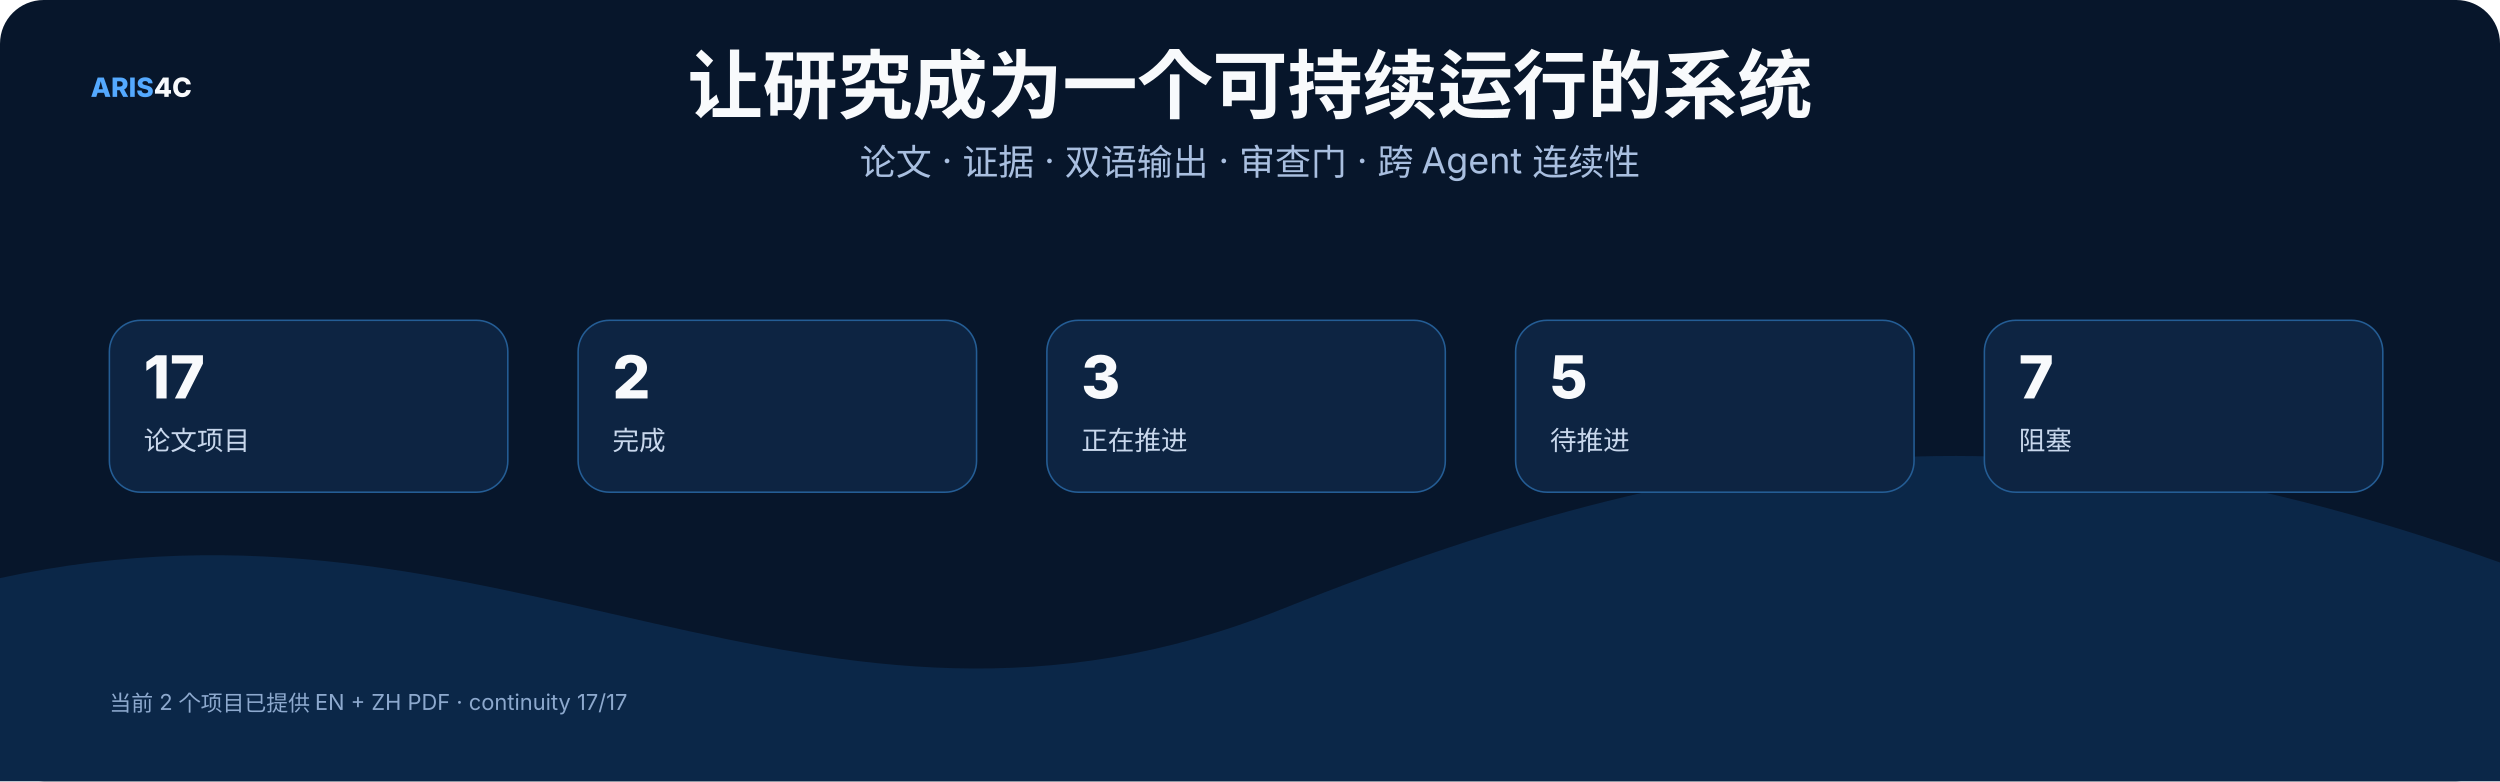
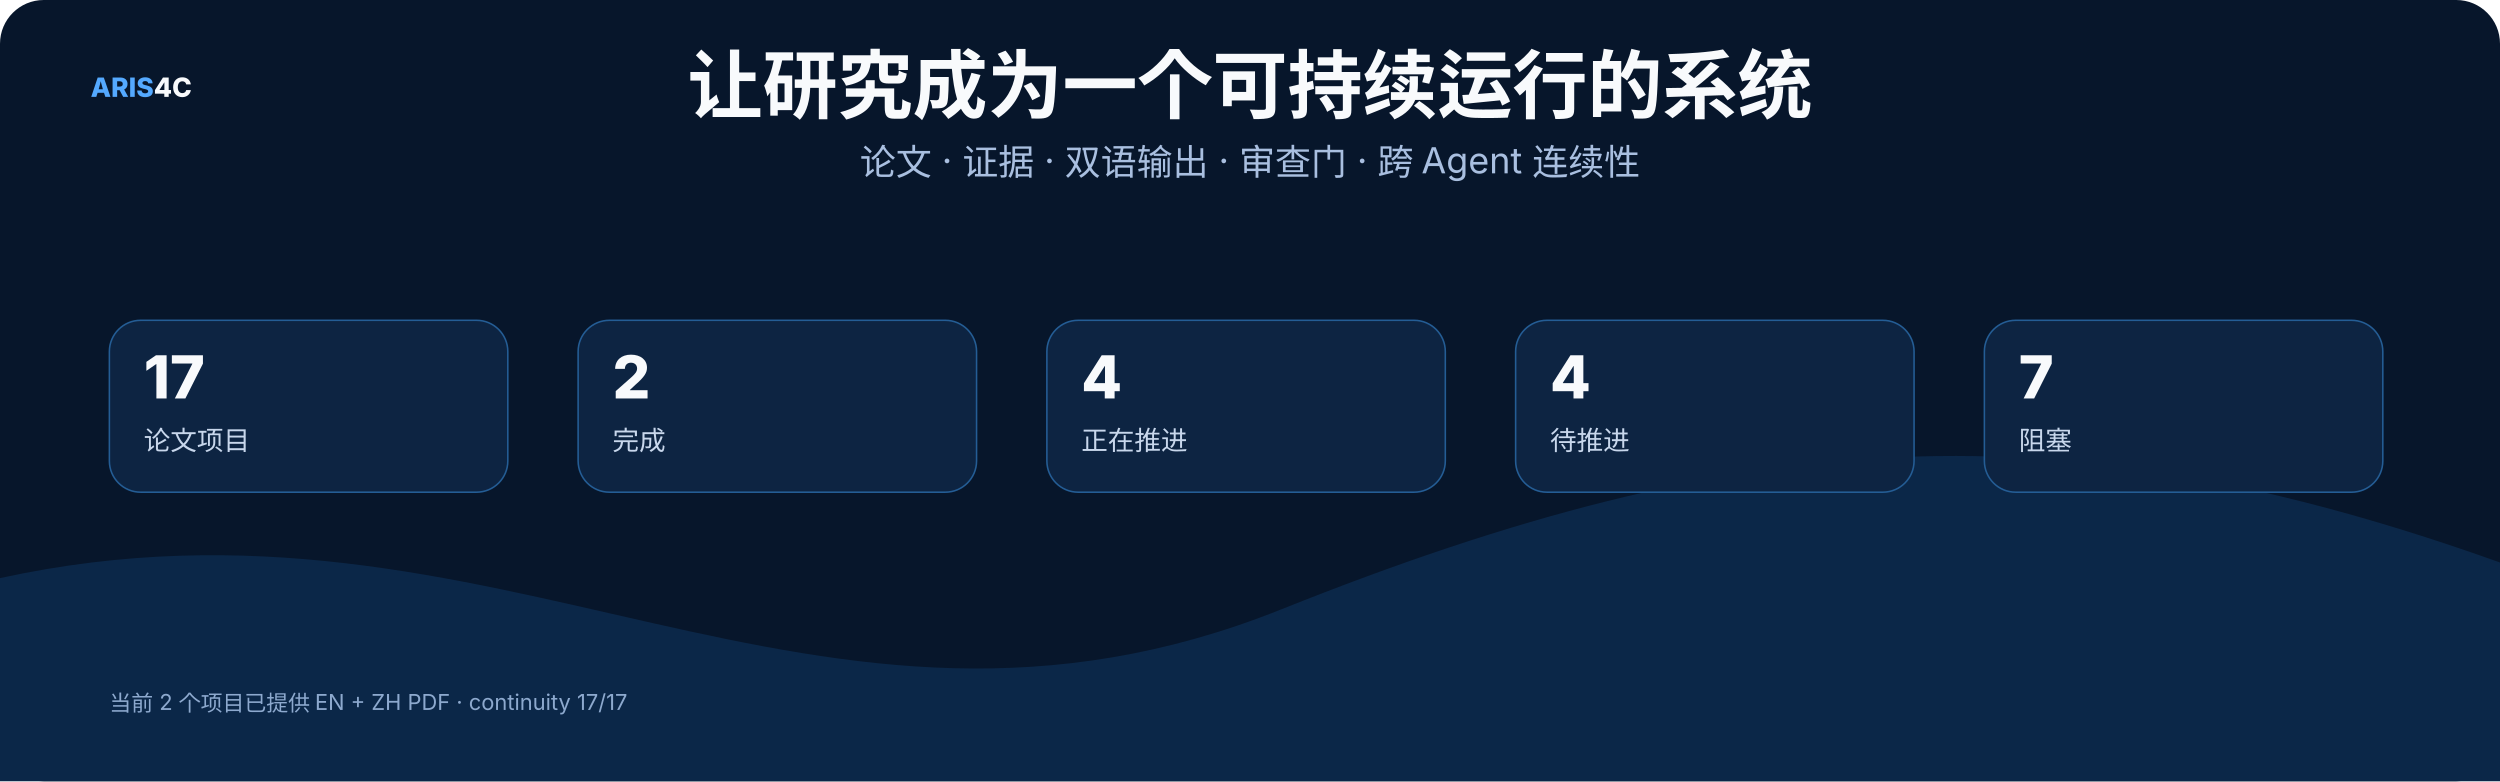
<svg xmlns="http://www.w3.org/2000/svg" width="1600" height="500" viewBox="0 0 1600 500" role="img">
  <rect width="1600" height="500" rx="28" fill="#07162b" />
  <style>text{font-family:Inter,"Noto Sans SC","Microsoft YaHei","PingFang SC",system-ui,sans-serif}.t{font-size:48px;font-weight:800;fill:#f8fafc}.s{font-size:23px;fill:#a9bfe0}.h{font-size:25px;font-weight:750;fill:#f8fafc}.b{font-size:17px;fill:#c8d7ec}.m{font-size:14px;fill:#8da9ce}.k{font-size:16px;font-weight:700;fill:#66e7a4}.n{font-size:17px;font-weight:800;fill:#54a9ff}.metric{font-size:38px;font-weight:800;fill:#f8fafc}</style>
  <text x="58" y="62" class="n">ARIS<tspan fill="#f8fafc">4C</tspan>
  </text>
  <text x="800.0" y="72" text-anchor="middle" class="t">让研究成为一个可持续运行的系统</text>
  <text x="800.0" y="112" text-anchor="middle" class="s">论文 · 证据 · 双语输出 · 审查门 · 跨 Agent 连续性</text>
  <path d="M0 370 C320 300 520 510 820 390 S1320 260 1600 360 V500 H0 Z" fill="#0b2748" />
  <rect x="70" y="205" width="255" height="110" rx="20" fill="#0d2442" stroke="#245d95" />
  <text x="92" y="255" class="metric">17</text>
  <text x="92" y="288" class="b">论文项目</text>
  <rect x="370" y="205" width="255" height="110" rx="20" fill="#0d2442" stroke="#245d95" />
  <text x="392" y="255" class="metric">2</text>
  <text x="392" y="288" class="b">完成</text>
  <rect x="670" y="205" width="255" height="110" rx="20" fill="#0d2442" stroke="#245d95" />
-   <text x="692" y="255" class="metric">3</text>
+   <text x="692" y="255" class="metric">4</text>
  <text x="692" y="288" class="b">正在推进</text>
  <rect x="970" y="205" width="255" height="110" rx="20" fill="#0d2442" stroke="#245d95" />
-   <text x="992" y="255" class="metric">5</text>
+   <text x="992" y="255" class="metric">4</text>
  <text x="992" y="288" class="b">待推进</text>
  <rect x="1270" y="205" width="255" height="110" rx="20" fill="#0d2442" stroke="#245d95" />
  <text x="1292" y="255" class="metric">7</text>
  <text x="1292" y="288" class="b">阻塞</text>
  <text x="70" y="455" class="m">当前 2 个项目已提供 EN + ZH PDF · continuity 17/17</text>
</svg>
